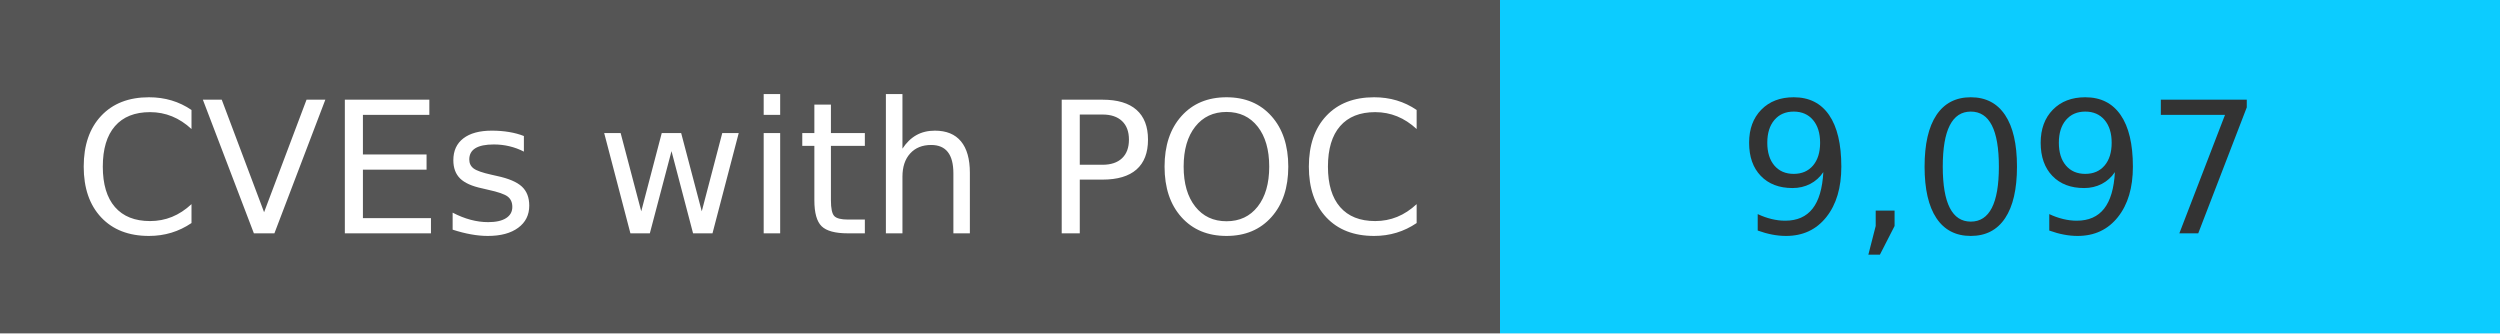
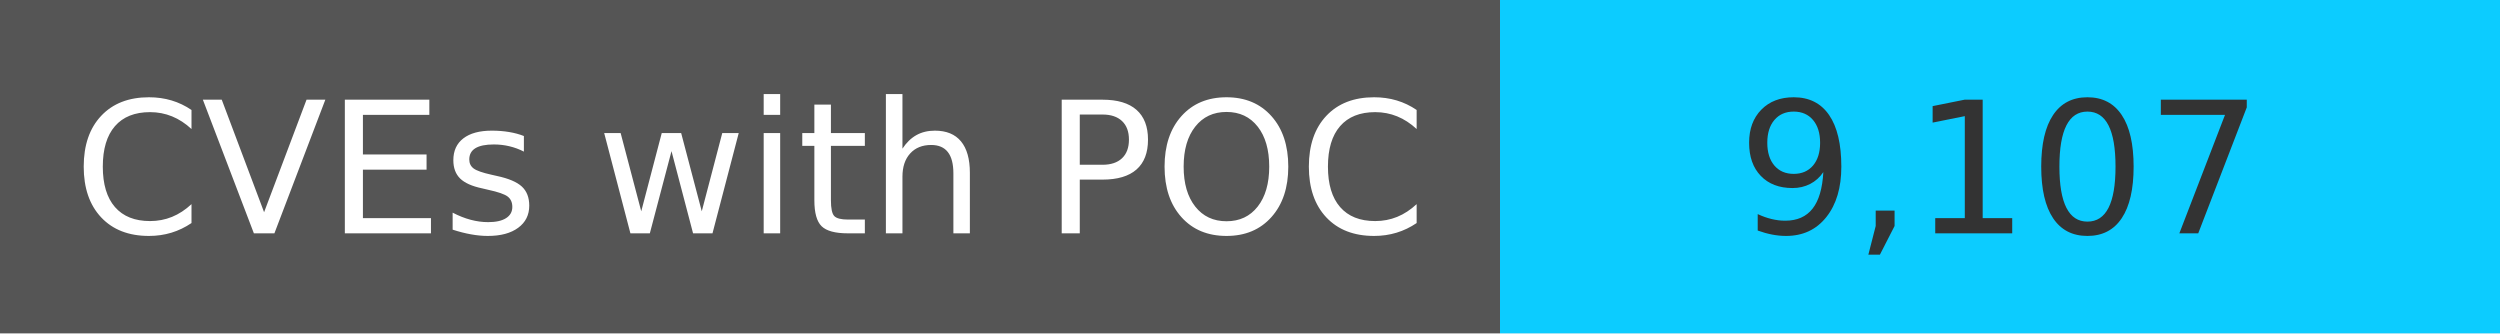
<svg xmlns="http://www.w3.org/2000/svg" width="150" height="20" role="img">
  <linearGradient id="s" x2="0" y2="100%">
    <stop offset="0" stop-color="#bbb" stop-opacity=".1" />
    <stop offset="1" stop-opacity=".1" />
  </linearGradient>
  <g>
    <rect width="90" height="20" fill="#555" />
    <rect x="90" width="267" height="20" fill="#0cccff" />
  </g>
  <g fill="#fff" text-anchor="middle" font-family="Verdana,Geneva,DejaVu Sans,sans-serif" text-rendering="geometricPrecision" font-size="110">
    <text x="450" y="140" transform="scale(.1)" fill="#fff">
            CVEs with POC
        </text>
    <text x="1200" y="140" transform="scale(.1)" fill="#333">
-             9,097
+             9,107
        </text>
  </g>
</svg>
